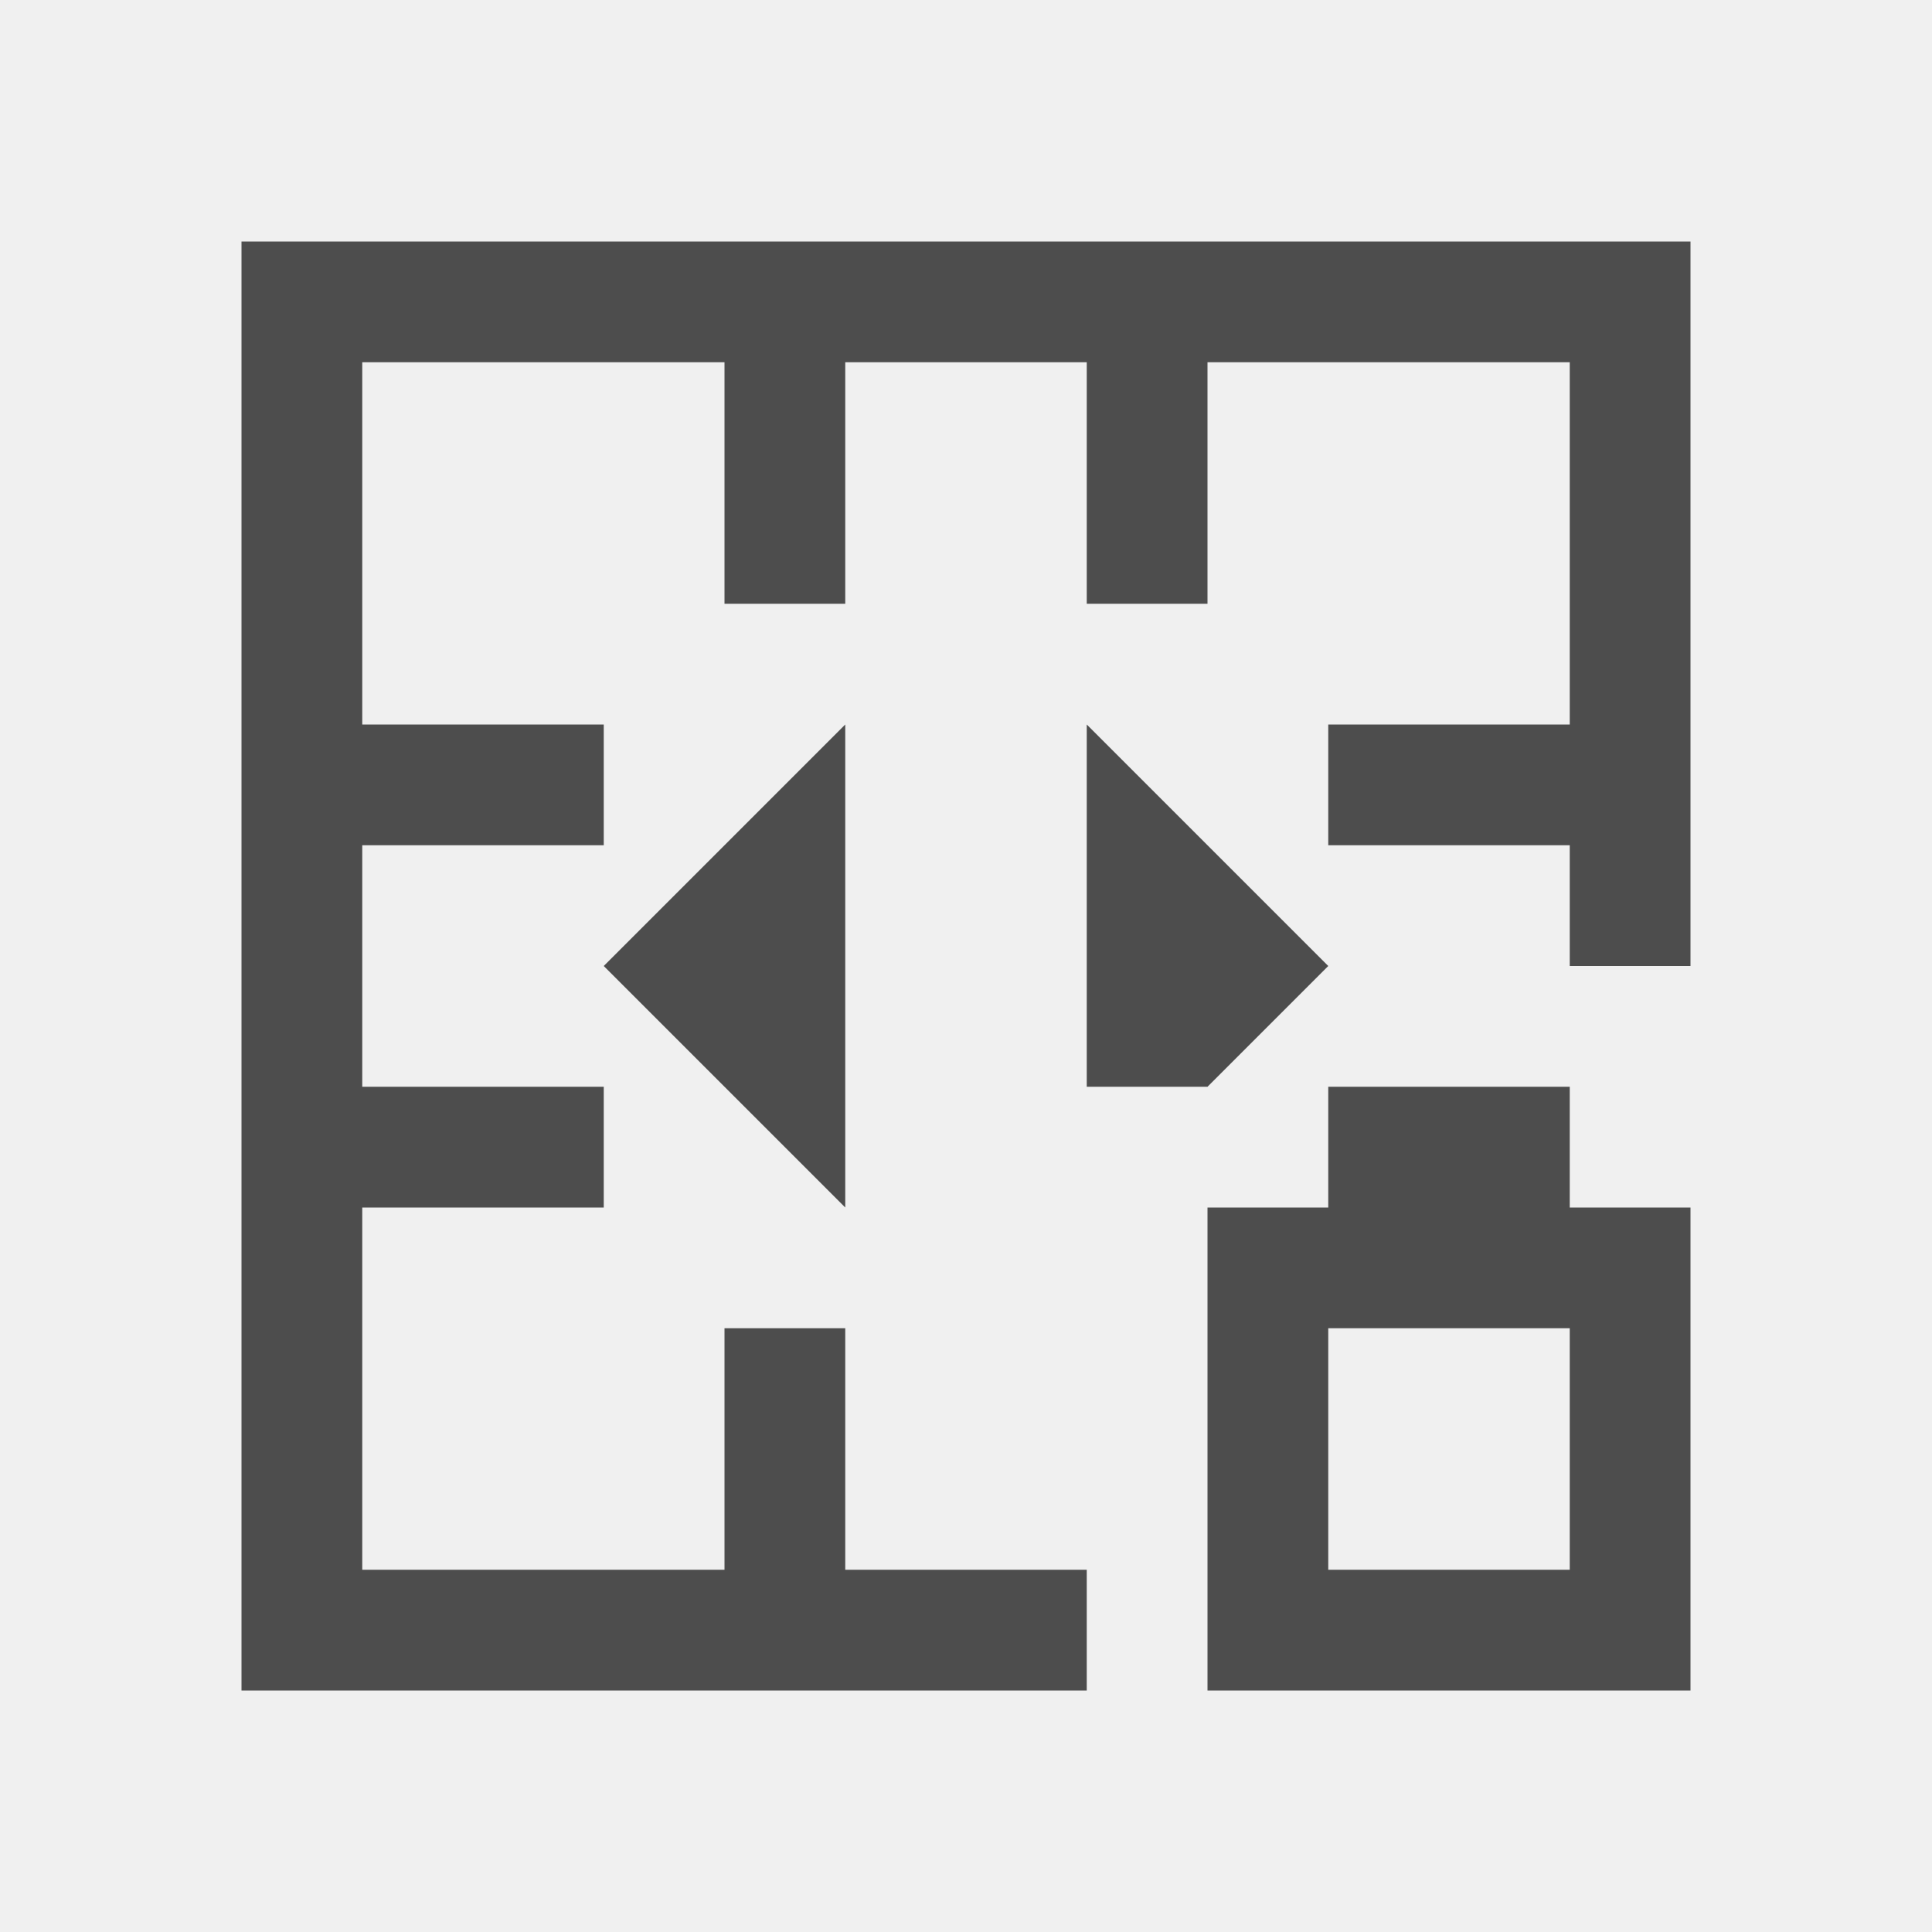
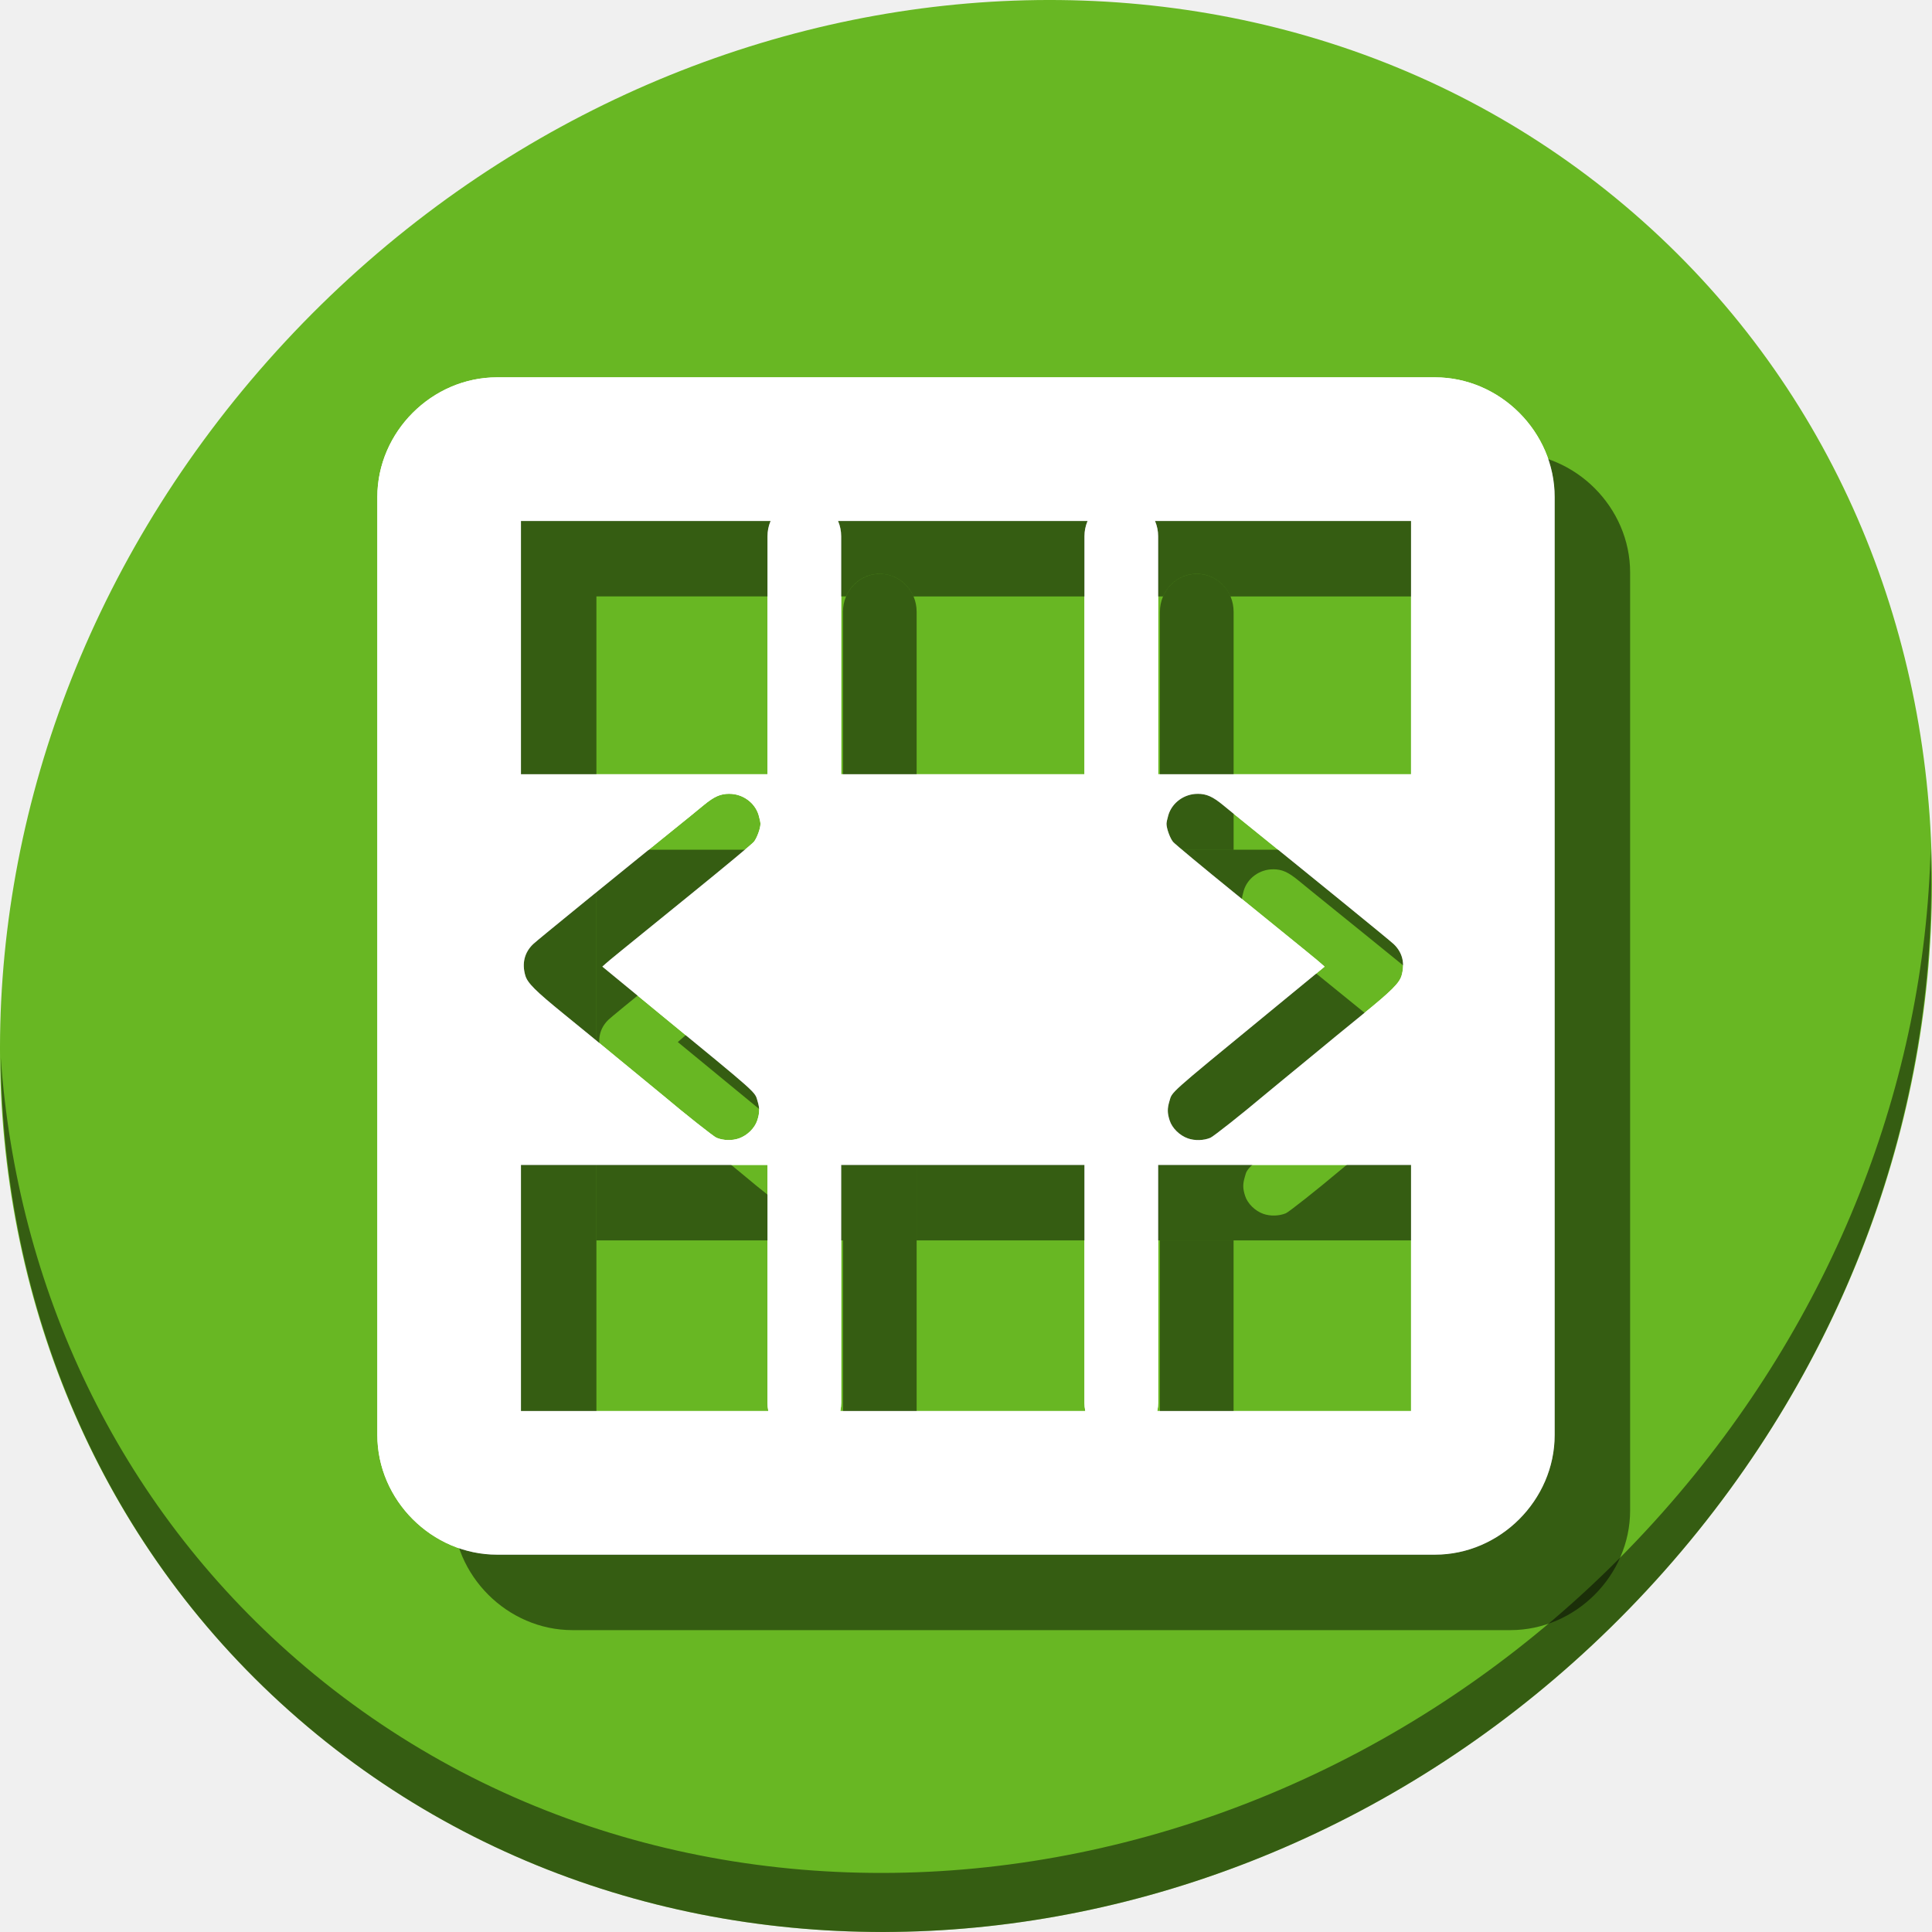
- <svg xmlns="http://www.w3.org/2000/svg" viewBox="0 0 16 16">
+ <svg xmlns="http://www.w3.org/2000/svg" viewBox="0 0 64 64" version="1.1" id="svg6" width="64" height="64">
  <defs id="defs3051">
    <style type="text/css" id="current-color-scheme">
      .ColorScheme-Text {
        color:#4d4d4d;
      }
      </style>
  </defs>
-   <path style="fill:currentColor;fill-opacity:1;stroke:none" d="M 2 2 L 2 14 L 3 14 L 9 14 L 9 13 L 7 13 L 7 11 L 6 11 L 6 13 L 3 13 L 3 10 L 5 10 L 5 9 L 3 9 L 3 7 L 5 7 L 5 6 L 3 6 L 3 5 L 3 3 L 6 3 L 6 5 L 7 5 L 7 3 L 9 3 L 9 5 L 10 5 L 10 3 L 11 3 L 12 3 L 13 3 L 13 5 L 13 6 L 11.656 6 L 11 6 L 11 7 L 11.656 7 L 13 7 L 13 8 L 14 8 L 14 2 L 2 2 z M 7 6 L 5 8 L 7 10 L 7 6 z M 9 6 L 9 9 L 10 9 L 11 8 L 9 6 z M 11 9 L 11 10 L 10 10 L 10 14 L 14 14 L 14 10 L 13 10 L 13 9 L 11 9 z M 11 11 L 13 11 L 13 13 L 11 13 L 11 11 z " class="ColorScheme-Text" />
+   <g id="g887">
+     <path style="fill:#68b723;fill-opacity:1;stroke-width:1.389" d="m 54.114,7.059 c 12.774,11.072 13.228,31.212 1.015,44.987 C 42.915,65.821 22.66,68.013 9.886,56.941 -2.888,45.869 -3.343,25.728 8.871,11.953 21.085,-1.821 41.34,-4.013 54.114,7.059 Z" id="path27" />
+     <path style="opacity:1;fill:#000000;fill-opacity:0.49;stroke-width:1.389" d="M 63.954,28.113 C 63.761,35.777 60.809,43.632 55.084,50.09 42.87,63.865 22.615,66.056 9.841,54.984 3.853,49.794 0.562,42.615 0.024,35.029 0.1,43.323 3.39,51.31 9.885,56.94 22.659,68.012 42.915,65.82 55.128,52.046 61.341,45.038 64.253,36.384 63.954,28.113 Z" id="path51" />
+     <g transform="translate(3.7255373e-8,40)" id="g106">
+       <path style="color:#000000;font-style:normal;font-variant:normal;font-weight:normal;font-stretch:normal;font-size:medium;line-height:normal;font-family:sans-serif;font-variant-ligatures:normal;font-variant-position:normal;font-variant-caps:normal;font-variant-numeric:normal;font-variant-alternates:normal;font-feature-settings:normal;text-indent:0;text-align:start;text-decoration:none;text-decoration-line:none;text-decoration-style:solid;text-decoration-color:#000000;letter-spacing:normal;word-spacing:normal;text-transform:none;writing-mode:lr-tb;direction:ltr;text-orientation:mixed;dominant-baseline:auto;baseline-shift:baseline;text-anchor:start;white-space:normal;shape-padding:0;clip-rule:nonzero;display:inline;overflow:visible;visibility:visible;opacity:1;isolation:auto;mix-blend-mode:normal;color-interpolation:sRGB;color-interpolation-filters:linearRGB;solid-color:#000000;solid-opacity:1;vector-effect:none;fill:#ffffff;fill-opacity:1;fill-rule:nonzero;stroke:none;stroke-width:4.757;stroke-linecap:butt;stroke-linejoin:miter;stroke-miterlimit:4;stroke-dasharray:none;stroke-dashoffset:0;stroke-opacity:1;color-rendering:auto;image-rendering:auto;shape-rendering:auto;text-rendering:auto;enable-background:accumulate" d="M 16.464,-27.5 C 14.309,-27.5 12.5,-25.691 12.5,-23.536 V 7.536 C 12.5,9.691 14.309,11.5 16.464,11.5 H 47.536 C 49.691,11.5 51.5,9.691 51.5,7.536 V -23.536 C 51.5,-25.691 49.691,-27.5 47.536,-27.5 Z m 0.793,4.757 H 46.743 V 6.743 H 17.257 Z" id="rect840" />
+       <rect style="opacity:1;fill:#ffffff;fill-opacity:1;stroke:none;stroke-width:4.441;stroke-miterlimit:4;stroke-dasharray:none;stroke-dashoffset:0;stroke-opacity:1" id="rect844" width="2.441" height="31.22" x="25.424" y="-23.492" ry="1.257" />
+       <rect ry="1.257" y="-23.492" x="35.924" height="31.22" width="2.441" id="rect846" style="opacity:1;fill:#ffffff;fill-opacity:1;stroke:none;stroke-width:4.441;stroke-miterlimit:4;stroke-dasharray:none;stroke-dashoffset:0;stroke-opacity:1" />
+       <path style="opacity:1;fill:#ffffff;fill-opacity:1;stroke:none;stroke-width:7.559;stroke-miterlimit:4;stroke-dasharray:none;stroke-dashoffset:0;stroke-opacity:1" d="M 16.283,-14.352 V -1.41 H 47.504 V -14.352 Z m 7.875,0.648 c 0.446,-9.07e-4 0.85,0.292 0.973,0.705 0.033,0.112 0.061,0.241 0.061,0.287 0,0.157 -0.12,0.482 -0.221,0.602 -0.056,0.066 -0.979,0.834 -2.053,1.705 -2.546,2.065 -2.7,2.191 -2.844,2.318 l -0.121,0.107 0.098,0.08 c 0.705,0.581 1.002,0.825 1.771,1.457 3.366,2.763 3.175,2.593 3.275,2.926 0.072,0.238 0.068,0.388 -0.01,0.629 -0.083,0.256 -0.327,0.499 -0.604,0.598 -0.228,0.081 -0.524,0.074 -0.748,-0.02 -0.098,-0.041 -1.046,-0.791 -1.738,-1.375 -0.054,-0.045 -0.36,-0.297 -0.682,-0.561 -0.321,-0.263 -0.725,-0.595 -0.896,-0.736 -0.659,-0.545 -1.04,-0.858 -1.734,-1.422 -0.958,-0.779 -1.213,-1.034 -1.285,-1.285 -0.116,-0.405 -0.025,-0.764 0.264,-1.039 0.137,-0.131 2.663,-2.186 5.23,-4.258 0.08,-0.064 0.265,-0.217 0.414,-0.34 0.352,-0.289 0.553,-0.378 0.85,-0.379 z m 15.514,0 c 0.297,6.18e-4 0.498,0.09 0.85,0.379 0.149,0.123 0.336,0.276 0.416,0.34 2.567,2.072 5.091,4.127 5.229,4.258 0.289,0.275 0.379,0.634 0.264,1.039 -0.072,0.251 -0.327,0.506 -1.285,1.285 -0.694,0.564 -1.075,0.877 -1.734,1.422 -0.171,0.142 -0.575,0.473 -0.896,0.736 -0.321,0.263 -0.626,0.515 -0.68,0.561 -0.692,0.584 -1.642,1.334 -1.74,1.375 -0.224,0.093 -0.518,0.101 -0.746,0.02 -0.276,-0.098 -0.523,-0.341 -0.605,-0.598 -0.078,-0.241 -0.079,-0.391 -0.008,-0.629 0.1,-0.333 -0.093,-0.162 3.273,-2.926 0.77,-0.632 1.069,-0.876 1.773,-1.457 l 0.096,-0.08 -0.121,-0.107 c -0.143,-0.127 -0.298,-0.253 -2.844,-2.318 -1.074,-0.871 -1.997,-1.639 -2.053,-1.705 -0.101,-0.12 -0.219,-0.445 -0.219,-0.602 0,-0.046 0.027,-0.175 0.061,-0.287 0.123,-0.413 0.525,-0.706 0.971,-0.705 z" id="rect90" />
+     </g>
+     <path id="path128" d="M 18.964,15 C 16.809,15 15,16.809 15,18.964 V 50.036 C 15,52.191 16.809,54 18.964,54 H 50.036 C 52.191,54 54,52.191 54,50.036 V 18.964 C 54,16.809 52.191,15 50.036,15 Z m 10.18,4.009 c 0.5,0 0.927,0.307 1.116,0.749 h 8.268 c 0.189,-0.441 0.616,-0.749 1.116,-0.749 0.5,0 0.927,0.307 1.116,0.749 h 8.483 v 29.486 h -8.408 c -0.12,0.565 -0.606,0.986 -1.191,0.986 -0.585,0 -1.071,-0.421 -1.191,-0.986 h -8.118 c -0.12,0.565 -0.606,0.986 -1.191,0.986 -0.585,0 -1.071,-0.421 -1.191,-0.986 H 19.757 V 19.757 h 8.271 c 0.189,-0.441 0.616,-0.749 1.116,-0.749 z" style="color:#000000;font-style:normal;font-variant:normal;font-weight:normal;font-stretch:normal;font-size:medium;line-height:normal;font-family:sans-serif;font-variant-ligatures:normal;font-variant-position:normal;font-variant-caps:normal;font-variant-numeric:normal;font-variant-alternates:normal;font-feature-settings:normal;text-indent:0;text-align:start;text-decoration:none;text-decoration-line:none;text-decoration-style:solid;text-decoration-color:#000000;letter-spacing:normal;word-spacing:normal;text-transform:none;writing-mode:lr-tb;direction:ltr;text-orientation:mixed;dominant-baseline:auto;baseline-shift:baseline;text-anchor:start;white-space:normal;shape-padding:0;clip-rule:nonzero;display:inline;overflow:visible;visibility:visible;opacity:1;isolation:auto;mix-blend-mode:normal;color-interpolation:sRGB;color-interpolation-filters:linearRGB;solid-color:#000000;solid-opacity:1;vector-effect:none;fill:#000000;fill-opacity:0.49;fill-rule:nonzero;stroke:none;stroke-width:4.757;stroke-linecap:butt;stroke-linejoin:miter;stroke-miterlimit:4;stroke-dasharray:none;stroke-dashoffset:0;stroke-opacity:1;color-rendering:auto;image-rendering:auto;shape-rendering:auto;text-rendering:auto;enable-background:accumulate" />
+     <rect ry="1.257" y="19.008" x="27.924" height="31.22" width="2.441" id="rect130" style="opacity:1;fill:#000000;fill-opacity:0.49;stroke:none;stroke-width:4.441;stroke-miterlimit:4;stroke-dasharray:none;stroke-dashoffset:0;stroke-opacity:1" />
+     <path id="rect132" d="m 39.644,19.009 c -0.676,0 -1.22,0.561 -1.22,1.257 v 7.883 h 2.441 v -7.883 c 0,-0.696 -0.544,-1.257 -1.22,-1.257 z m -1.22,22.081 v 7.882 c 0,0.696 0.544,1.257 1.22,1.257 0.676,0 1.22,-0.561 1.22,-1.257 v -7.882 z" style="opacity:1;fill:#000000;fill-opacity:0.49;stroke:none;stroke-width:4.441;stroke-miterlimit:4;stroke-dasharray:none;stroke-dashoffset:0;stroke-opacity:1" />
+     <path id="path134" d="m 19.757,28.148 v 12.941 h 8.167 V 28.148 Z m 10.607,0 V 41.09 H 49.243 V 28.148 Z m -3.706,0.648 c 0.446,-8.75e-4 0.85,0.292 0.973,0.705 0.033,0.112 0.061,0.241 0.061,0.287 0,0.157 -0.12,0.482 -0.221,0.602 -0.056,0.066 -0.979,0.834 -2.053,1.705 -2.546,2.065 -2.7,2.191 -2.844,2.318 l -0.121,0.107 0.098,0.08 c 0.705,0.581 1.002,0.825 1.771,1.457 3.366,2.763 3.175,2.593 3.275,2.926 0.072,0.238 0.068,0.388 -0.01,0.629 -0.083,0.256 -0.327,0.499 -0.604,0.598 -0.228,0.081 -0.524,0.074 -0.748,-0.02 -0.098,-0.041 -1.046,-0.791 -1.738,-1.375 -0.054,-0.045 -0.36,-0.297 -0.682,-0.561 -0.321,-0.263 -0.725,-0.595 -0.896,-0.736 -0.659,-0.545 -1.04,-0.858 -1.734,-1.422 -0.958,-0.779 -1.213,-1.034 -1.285,-1.285 -0.116,-0.405 -0.025,-0.764 0.264,-1.039 0.137,-0.131 2.663,-2.186 5.23,-4.258 0.08,-0.064 0.265,-0.217 0.414,-0.34 0.352,-0.289 0.553,-0.378 0.85,-0.379 z m 15.514,0 c 0.297,6.25e-4 0.498,0.09 0.85,0.379 0.149,0.123 0.336,0.276 0.416,0.34 2.567,2.072 5.091,4.127 5.229,4.258 0.289,0.275 0.379,0.634 0.264,1.039 -0.072,0.251 -0.327,0.506 -1.285,1.285 -0.694,0.564 -1.075,0.877 -1.734,1.422 -0.171,0.142 -0.575,0.473 -0.896,0.736 -0.321,0.263 -0.626,0.515 -0.68,0.561 -0.692,0.584 -1.642,1.334 -1.74,1.375 -0.224,0.093 -0.518,0.101 -0.746,0.02 -0.276,-0.098 -0.523,-0.341 -0.605,-0.598 -0.078,-0.241 -0.079,-0.391 -0.008,-0.629 0.1,-0.333 -0.093,-0.162 3.273,-2.926 0.77,-0.632 1.069,-0.876 1.773,-1.457 l 0.096,-0.08 -0.121,-0.107 C 46.113,34.287 45.958,34.161 43.412,32.096 42.338,31.225 41.415,30.457 41.359,30.391 c -0.101,-0.12 -0.219,-0.445 -0.219,-0.602 0,-0.046 0.027,-0.175 0.061,-0.287 0.123,-0.413 0.525,-0.706 0.971,-0.705 z" style="opacity:1;fill:#000000;fill-opacity:0.49;stroke:none;stroke-width:7.559;stroke-miterlimit:4;stroke-dasharray:none;stroke-dashoffset:0;stroke-opacity:1" />
+     <g id="g126" transform="translate(3.7255373e-8,40)">
+       <path id="path118" d="M 16.464,-27.5 C 14.309,-27.5 12.5,-25.691 12.5,-23.536 V 7.536 C 12.5,9.691 14.309,11.5 16.464,11.5 H 47.536 C 49.691,11.5 51.5,9.691 51.5,7.536 V -23.536 C 51.5,-25.691 49.691,-27.5 47.536,-27.5 Z m 0.793,4.757 H 46.743 V 6.743 H 17.257 Z" style="color:#000000;font-style:normal;font-variant:normal;font-weight:normal;font-stretch:normal;font-size:medium;line-height:normal;font-family:sans-serif;font-variant-ligatures:normal;font-variant-position:normal;font-variant-caps:normal;font-variant-numeric:normal;font-variant-alternates:normal;font-feature-settings:normal;text-indent:0;text-align:start;text-decoration:none;text-decoration-line:none;text-decoration-style:solid;text-decoration-color:#000000;letter-spacing:normal;word-spacing:normal;text-transform:none;writing-mode:lr-tb;direction:ltr;text-orientation:mixed;dominant-baseline:auto;baseline-shift:baseline;text-anchor:start;white-space:normal;shape-padding:0;clip-rule:nonzero;display:inline;overflow:visible;visibility:visible;opacity:1;isolation:auto;mix-blend-mode:normal;color-interpolation:sRGB;color-interpolation-filters:linearRGB;solid-color:#000000;solid-opacity:1;vector-effect:none;fill:#ffffff;fill-opacity:1;fill-rule:nonzero;stroke:none;stroke-width:4.757;stroke-linecap:butt;stroke-linejoin:miter;stroke-miterlimit:4;stroke-dasharray:none;stroke-dashoffset:0;stroke-opacity:1;color-rendering:auto;image-rendering:auto;shape-rendering:auto;text-rendering:auto;enable-background:accumulate" />
+       <rect ry="1.257" y="-23.492" x="25.424" height="31.22" width="2.441" id="rect120" style="opacity:1;fill:#ffffff;fill-opacity:1;stroke:none;stroke-width:4.441;stroke-miterlimit:4;stroke-dasharray:none;stroke-dashoffset:0;stroke-opacity:1" />
+       <rect style="opacity:1;fill:#ffffff;fill-opacity:1;stroke:none;stroke-width:4.441;stroke-miterlimit:4;stroke-dasharray:none;stroke-dashoffset:0;stroke-opacity:1" id="rect122" width="2.441" height="31.22" x="35.924" y="-23.492" ry="1.257" />
+       <path id="path124" d="M 16.283,-14.352 V -1.41 H 47.504 V -14.352 Z m 7.875,0.648 c 0.446,-9.07e-4 0.85,0.292 0.973,0.705 0.033,0.112 0.061,0.241 0.061,0.287 0,0.157 -0.12,0.482 -0.221,0.602 -0.056,0.066 -0.979,0.834 -2.053,1.705 -2.546,2.065 -2.7,2.191 -2.844,2.318 l -0.121,0.107 0.098,0.08 c 0.705,0.581 1.002,0.825 1.771,1.457 3.366,2.763 3.175,2.593 3.275,2.926 0.072,0.238 0.068,0.388 -0.01,0.629 -0.083,0.256 -0.327,0.499 -0.604,0.598 -0.228,0.081 -0.524,0.074 -0.748,-0.02 -0.098,-0.041 -1.046,-0.791 -1.738,-1.375 -0.054,-0.045 -0.36,-0.297 -0.682,-0.561 -0.321,-0.263 -0.725,-0.595 -0.896,-0.736 -0.659,-0.545 -1.04,-0.858 -1.734,-1.422 -0.958,-0.779 -1.213,-1.034 -1.285,-1.285 -0.116,-0.405 -0.025,-0.764 0.264,-1.039 0.137,-0.131 2.663,-2.186 5.23,-4.258 0.08,-0.064 0.265,-0.217 0.414,-0.34 0.352,-0.289 0.553,-0.378 0.85,-0.379 z m 15.514,0 c 0.297,6.18e-4 0.498,0.09 0.85,0.379 0.149,0.123 0.336,0.276 0.416,0.34 2.567,2.072 5.091,4.127 5.229,4.258 0.289,0.275 0.379,0.634 0.264,1.039 -0.072,0.251 -0.327,0.506 -1.285,1.285 -0.694,0.564 -1.075,0.877 -1.734,1.422 -0.171,0.142 -0.575,0.473 -0.896,0.736 -0.321,0.263 -0.626,0.515 -0.68,0.561 -0.692,0.584 -1.642,1.334 -1.74,1.375 -0.224,0.093 -0.518,0.101 -0.746,0.02 -0.276,-0.098 -0.523,-0.341 -0.605,-0.598 -0.078,-0.241 -0.079,-0.391 -0.008,-0.629 0.1,-0.333 -0.093,-0.162 3.273,-2.926 0.77,-0.632 1.069,-0.876 1.773,-1.457 l 0.096,-0.08 -0.121,-0.107 c -0.143,-0.127 -0.298,-0.253 -2.844,-2.318 -1.074,-0.871 -1.997,-1.639 -2.053,-1.705 -0.101,-0.12 -0.219,-0.445 -0.219,-0.602 0,-0.046 0.027,-0.175 0.061,-0.287 0.123,-0.413 0.525,-0.706 0.971,-0.705 z" style="opacity:1;fill:#ffffff;fill-opacity:1;stroke:none;stroke-width:7.559;stroke-miterlimit:4;stroke-dasharray:none;stroke-dashoffset:0;stroke-opacity:1" />
+     </g>
+   </g>
</svg>
